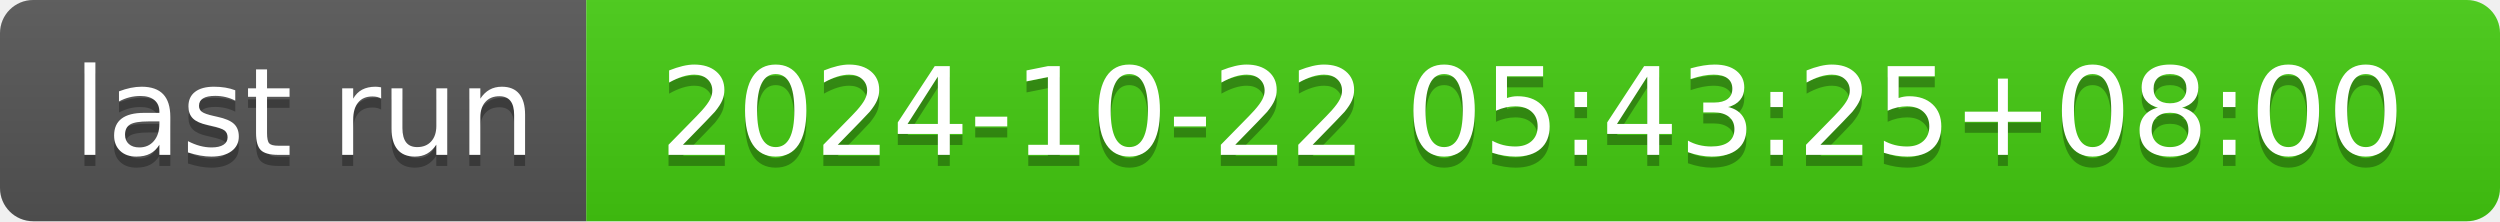
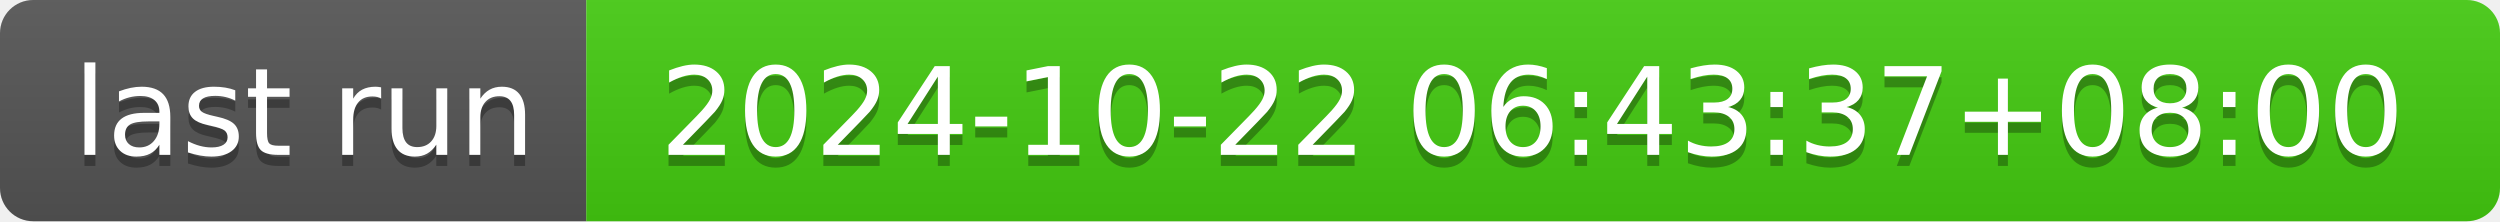
- <svg xmlns="http://www.w3.org/2000/svg" width="226" height="20" role="img" aria-label="last run: 2024-10-22 05:43:25+08:00">
+ <svg xmlns="http://www.w3.org/2000/svg" width="226" height="20" role="img" aria-label="last run: 2024-10-22 06:43:37+08:00">
  <linearGradient id="s" x2="0" y2="100%">
    <stop offset="0" stop-color="#bbb" stop-opacity=".1" />
    <stop offset="1" stop-opacity=".1" />
  </linearGradient>
  <clipPath id="r">
    <rect width="226" height="20" rx="3" fill="#fff" />
  </clipPath>
  <g clip-path="url(#r)">
    <rect width="53" height="20" fill="#555" />
    <rect x="53" width="173" height="20" fill="#4c1" />
    <rect width="226" height="20" fill="url(#s)" />
  </g>
  <g fill="#fff" text-anchor="middle" font-family="Verdana,Geneva,DejaVu Sans,sans-serif" text-rendering="geometricPrecision" font-size="110">
    <text aria-hidden="true" x="275" y="150" fill="#010101" fill-opacity=".3" transform="scale(.1)" textLength="430">last run</text>
    <text x="275" y="140" transform="scale(.1)" fill="#fff" textLength="430">last run</text>
-     <text aria-hidden="true" x="1385" y="150" fill="#010101" fill-opacity=".3" transform="scale(.1)" textLength="1630">2024-10-22 05:43:25+08:00</text>
-     <text x="1385" y="140" transform="scale(.1)" fill="#fff" textLength="1630">2024-10-22 05:43:25+08:00</text>
+     <text aria-hidden="true" x="1385" y="150" fill="#010101" fill-opacity=".3" transform="scale(.1)" textLength="1630">2024-10-22 06:43:37+08:00</text>
+     <text x="1385" y="140" transform="scale(.1)" fill="#fff" textLength="1630">2024-10-22 06:43:37+08:00</text>
  </g>
</svg>
